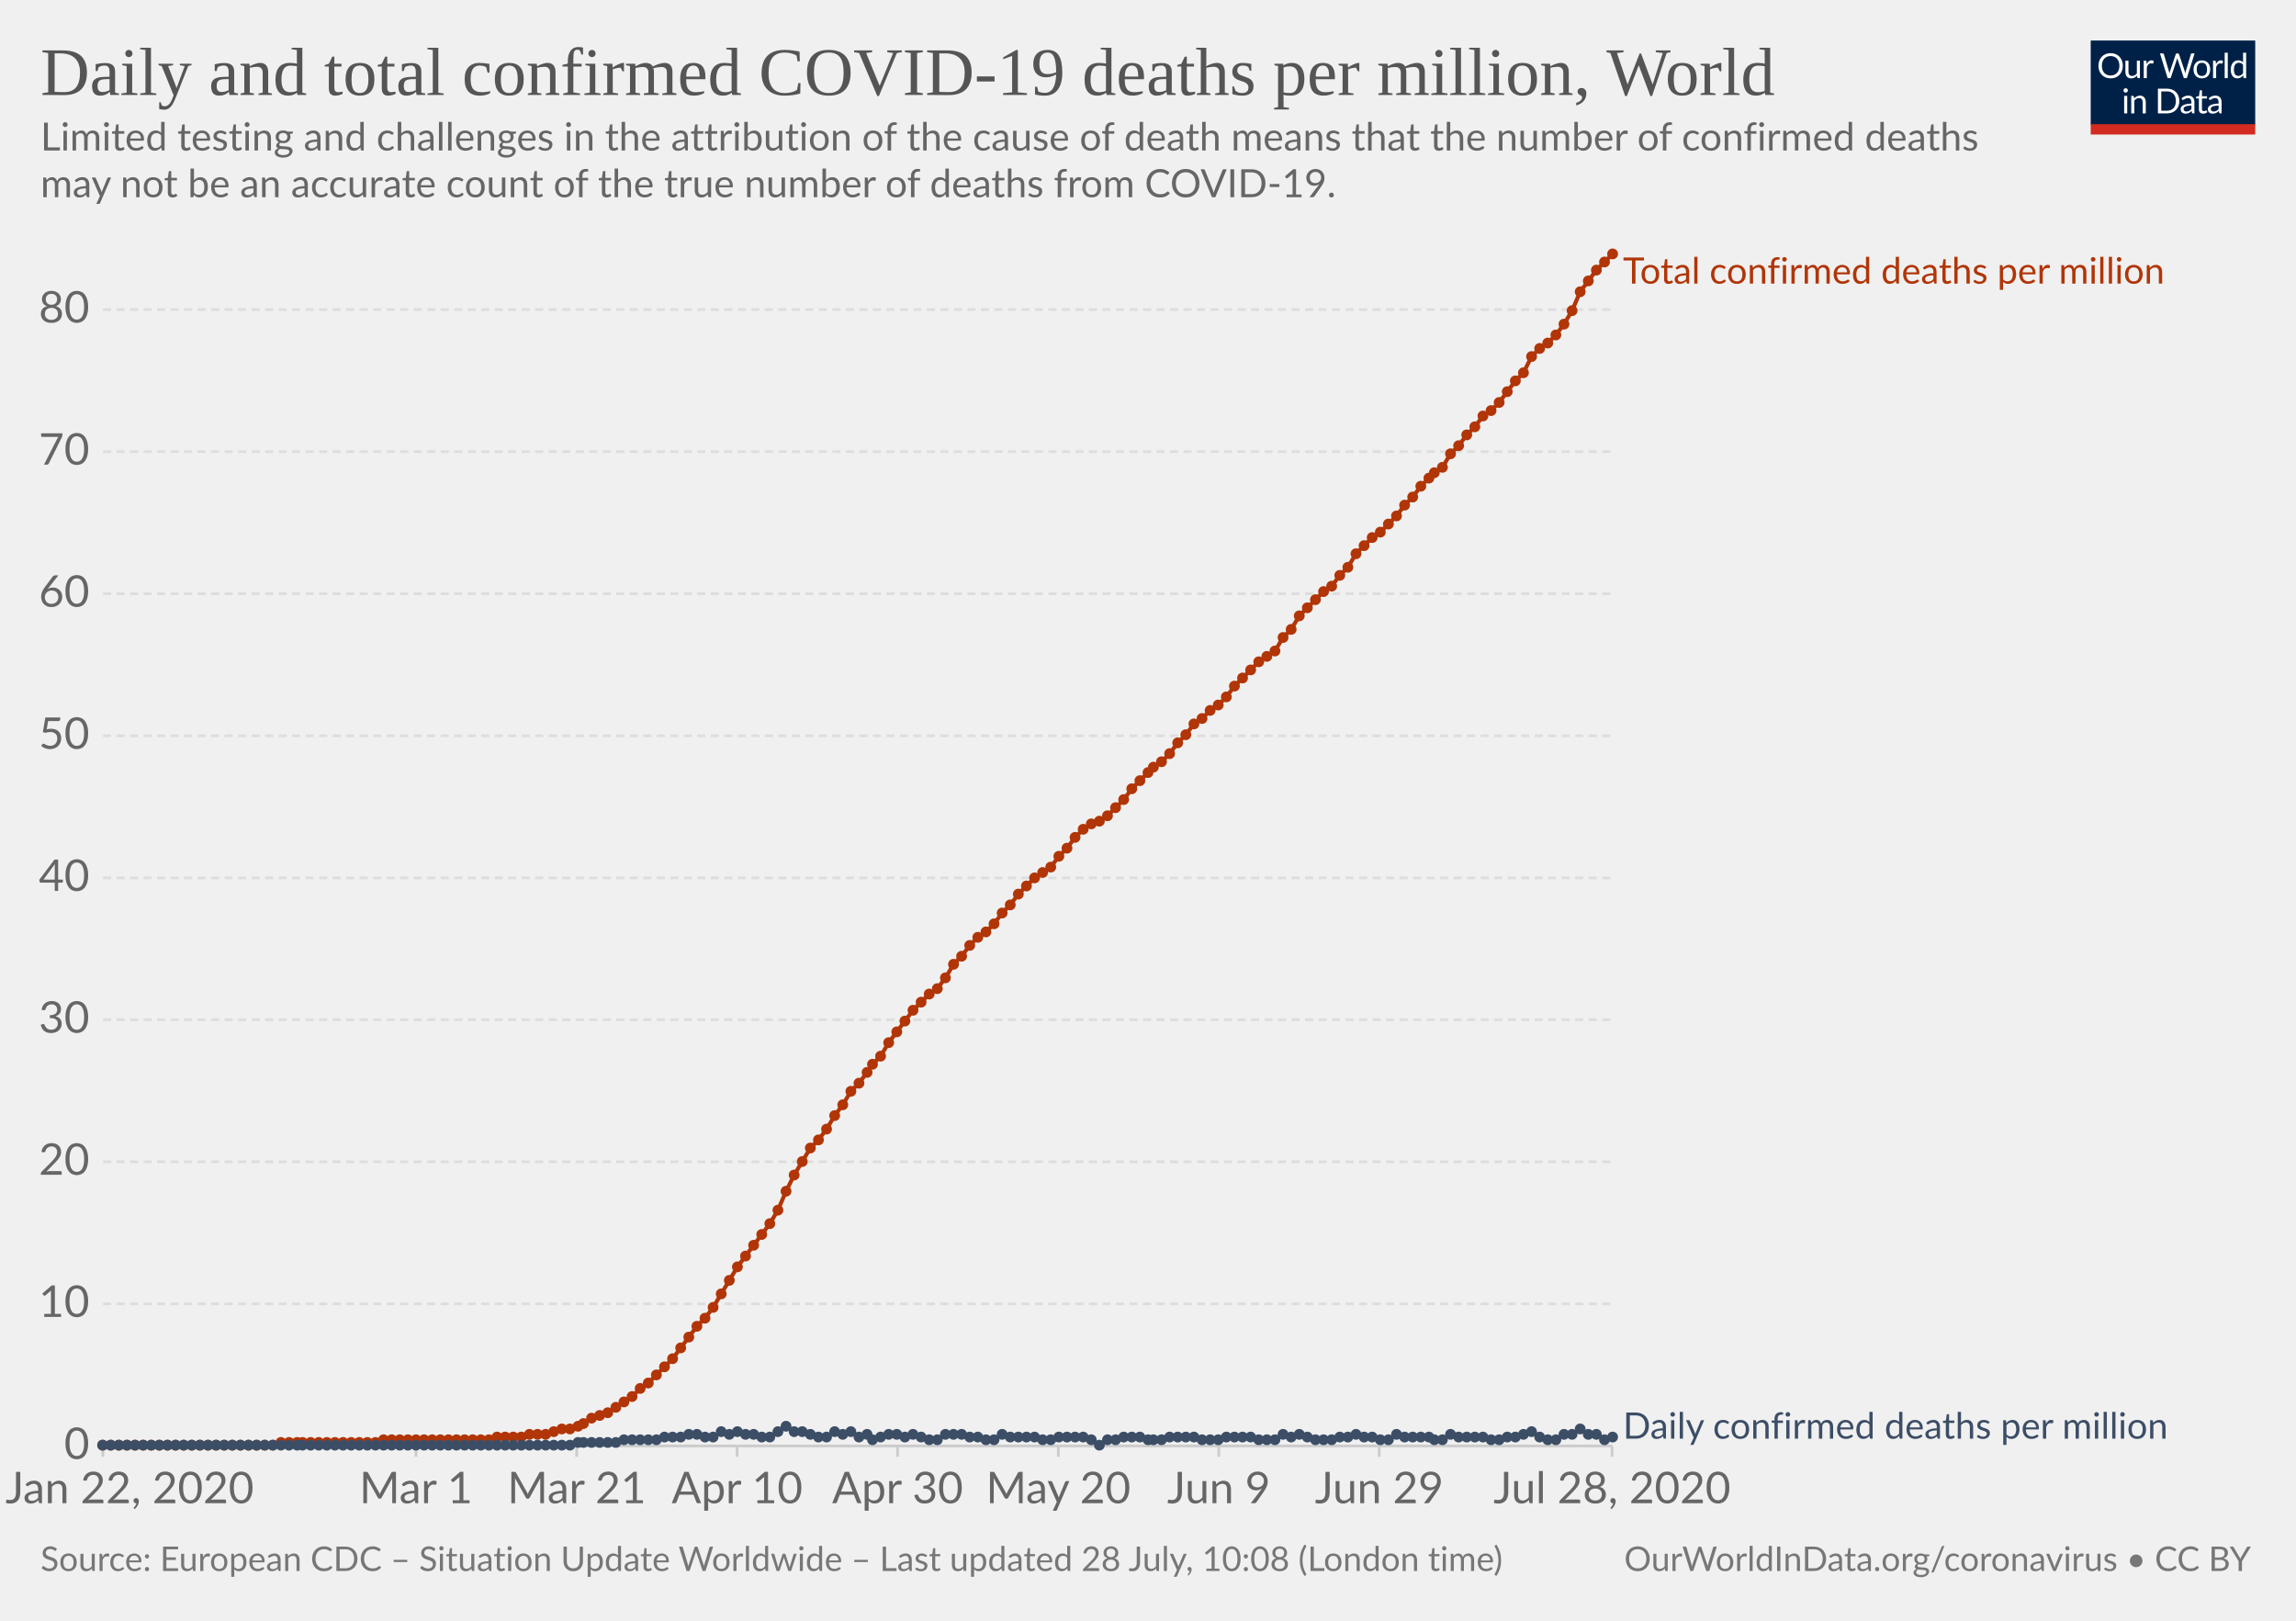
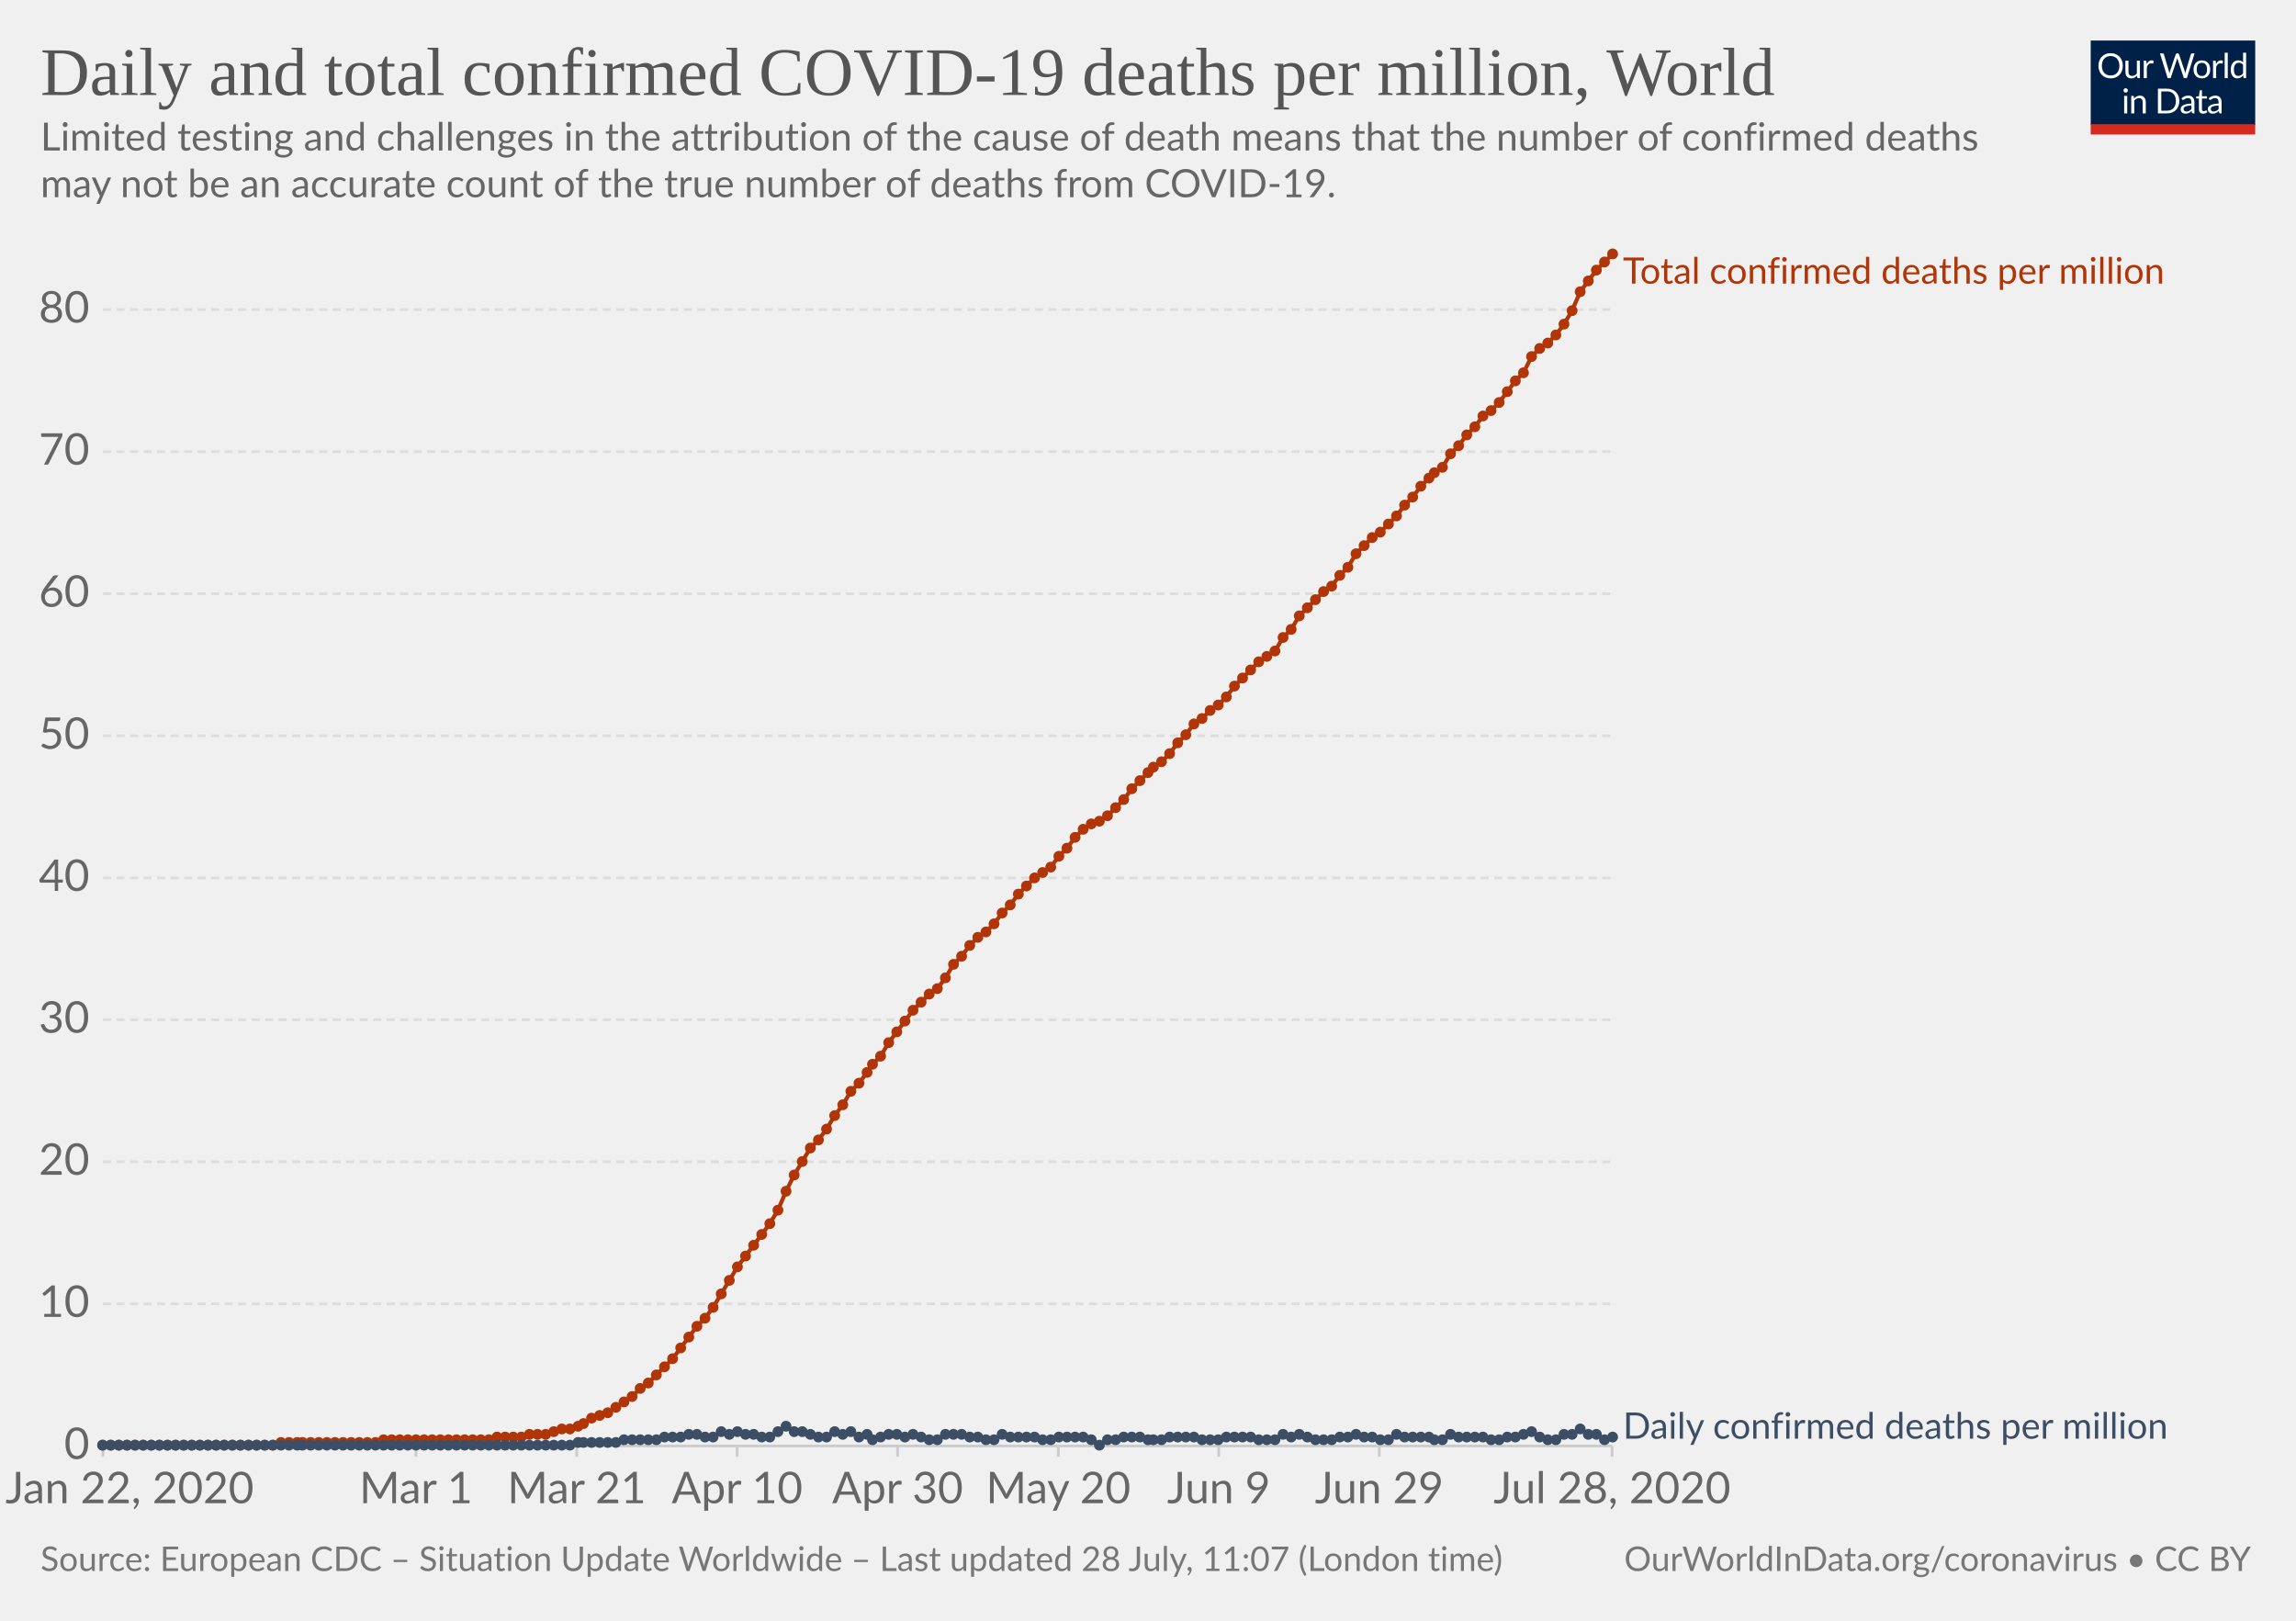
<svg xmlns="http://www.w3.org/2000/svg" version="1.1" style="background-color:#fff;-webkit-font-smoothing:antialiased" width="850" height="600" viewBox="0 0 850 600" font-family="Lato,'Helvetica Neue',Helvetica,Arial,sans-serif" font-size="18" text-rendering="optimizeLegibility">
  <g class="HeaderView">
    <g transform="matrix(.29 0 0 .29 774 15)">
      <svg width="210" height="120" viewBox="0 0 210 120" fill="none">
        <g clip-path="url(#clip0)">
          <path d="M0 0h210v107.89H0V0z" fill="#002147" />
          <path d="M40.98 32.25c0 2.36-.38 4.53-1.12 6.51a14.26 14.26 0 01-8.1 8.4c-1.9.78-4.02 1.17-6.34 1.17a16.6 16.6 0 01-6.33-1.17 14.31 14.31 0 01-8.08-8.4 18.29 18.29 0 01-1.12-6.51c0-2.36.38-4.53 1.12-6.5a14.32 14.32 0 018.07-8.44c1.92-.8 4.03-1.19 6.34-1.19 2.32 0 4.43.4 6.34 1.19 1.92.8 3.56 1.9 4.93 3.34a14.87 14.87 0 013.17 5.1 18.1 18.1 0 011.12 6.5zm-4.38 0c0-1.94-.26-3.68-.8-5.22a10.91 10.91 0 00-2.24-3.89 9.68 9.68 0 00-3.52-2.46 11.95 11.95 0 00-4.62-.86c-1.68 0-3.21.28-4.6.86a9.88 9.88 0 00-3.54 2.46 10.91 10.91 0 00-2.24 3.9c-.53 1.53-.8 3.27-.8 5.2 0 1.94.27 3.68.8 5.22a11.17 11.17 0 002.24 3.9 10.01 10.01 0 003.55 2.44c1.38.56 2.9.83 4.6.83 1.7 0 3.24-.27 4.61-.83a9.8 9.8 0 003.52-2.44 11.17 11.17 0 002.25-3.9c.53-1.54.8-3.28.8-5.21zm26.22-6.54V48H60.5c-.56 0-.9-.27-1.05-.81l-.31-2.4a12.45 12.45 0 01-3.26 2.6c-1.2.64-2.58.96-4.13.96-1.22 0-2.3-.2-3.24-.6a6.52 6.52 0 01-2.33-1.7 7.37 7.37 0 01-1.43-2.67c-.3-1.04-.46-2.2-.46-3.45V25.7h3.91v14.22c0 1.68.38 2.99 1.15 3.91.77.93 1.96 1.39 3.54 1.39 1.16 0 2.24-.27 3.23-.82a10.42 10.42 0 002.8-2.28V25.7h3.91zm8.61 4.47a9.94 9.94 0 012.6-3.56 5.64 5.64 0 013.76-1.3c.47 0 .92.05 1.34.15.44.1.83.27 1.17.49l-.3 2.92c-.09.37-.3.55-.66.55-.2 0-.5-.04-.9-.13a6.21 6.21 0 00-3.24.18c-.54.2-1.03.5-1.47.92-.42.4-.81.9-1.17 1.5-.33.58-.64 1.26-.92 2.02V48H67.7V25.71h2.25c.42 0 .72.08.88.25.16.16.27.44.33.83l.26 3.39zm61.16-13.7L122.75 48h-3.82l-7.99-24.05a21.95 21.95 0 01-.42-1.58 38.36 38.36 0 01-.44 1.58L102.05 48h-3.83L88.4 16.47h3.54c.38 0 .7.1.95.29.26.2.43.43.5.73l6.52 21.9c.1.4.2.83.28 1.28.1.46.2.94.29 1.46l.3-1.46c.12-.47.25-.9.38-1.27l7.41-21.91c.1-.25.26-.48.51-.69.27-.22.58-.33.95-.33h1.23c.38 0 .69.1.92.29.24.2.41.43.53.73l7.4 21.9a28.4 28.4 0 01.68 2.62 29.52 29.52 0 01.52-2.61l6.54-21.91c.07-.27.23-.5.48-.7.27-.21.58-.32.95-.32h3.32zm9.35 8.88c1.63 0 3.1.27 4.4.82a9.43 9.43 0 015.46 5.94c.5 1.4.74 2.98.74 4.73 0 1.76-.25 3.34-.74 4.75a9.43 9.43 0 01-5.46 5.92c-1.3.52-2.77.79-4.4.79-1.64 0-3.12-.27-4.44-.8a9.42 9.42 0 01-3.35-2.3c-.92-1-1.63-2.2-2.13-3.61-.49-1.41-.73-3-.73-4.75s.24-3.33.73-4.73c.5-1.43 1.2-2.64 2.13-3.63a9.4 9.4 0 013.35-2.31c1.32-.55 2.8-.82 4.44-.82zm0 19.89c2.2 0 3.84-.73 4.93-2.2 1.08-1.48 1.63-3.54 1.63-6.18 0-2.66-.55-4.72-1.63-6.2-1.09-1.49-2.73-2.23-4.93-2.23-1.12 0-2.09.2-2.93.57a5.7 5.7 0 00-2.06 1.65 7.5 7.5 0 00-1.24 2.67c-.26 1.04-.4 2.22-.4 3.54 0 2.64.55 4.7 1.64 6.18 1.1 1.47 2.76 2.2 4.99 2.2zm17.97-15.07a9.94 9.94 0 012.6-3.56 5.64 5.64 0 013.76-1.3c.47 0 .91.05 1.34.15.44.1.83.27 1.16.49l-.28 2.92c-.09.37-.31.55-.66.55-.2 0-.5-.04-.9-.13a6.2 6.2 0 00-3.24.18c-.54.2-1.03.5-1.47.92-.43.4-.82.9-1.17 1.5a13.1 13.1 0 00-.92 2.02V48h-3.94V25.71h2.24c.43 0 .72.08.88.25.17.16.28.44.33.83l.27 3.39zm15.04-14.59V48h-3.92V15.6h3.92zm19.55 15.43a6.22 6.22 0 00-2.38-2.05 6.7 6.7 0 00-2.86-.6c-2.07 0-3.66.75-4.77 2.23-1.12 1.48-1.68 3.6-1.68 6.33 0 1.46.13 2.7.38 3.74a7.29 7.29 0 001.1 2.56 4.35 4.35 0 001.78 1.45c.7.3 1.5.46 2.4.46 1.29 0 2.41-.3 3.36-.88a9.6 9.6 0 002.67-2.49V31.02zm3.91-15.43V48h-2.33c-.56 0-.9-.27-1.06-.81l-.35-2.71a12.13 12.13 0 01-3.25 2.77 8.28 8.28 0 01-4.23 1.06 7.31 7.31 0 01-6.14-2.9c-.73-.96-1.3-2.15-1.69-3.57a18.35 18.35 0 01.07-9.48 11.29 11.29 0 011.89-3.7 8.7 8.7 0 017.06-3.34 7.96 7.96 0 016.12 2.62V15.59h3.91zM46.61 70.71V93H42.7V70.71h3.91zm.84-7c0 .39-.08.75-.24 1.09a2.81 2.81 0 01-1.52 1.47 2.67 2.67 0 01-2.16 0 2.9 2.9 0 01-1.45-1.47 2.67 2.67 0 010-2.16c.15-.35.35-.65.6-.9.25-.27.53-.47.85-.62a2.67 2.67 0 012.16 0c.35.15.65.35.9.62.27.25.47.55.62.9.16.34.24.7.24 1.08zm7.97 10.24c.49-.54 1-1.04 1.54-1.48a9.85 9.85 0 013.66-1.84 8.96 8.96 0 015.43.35c.94.4 1.72.97 2.33 1.71a7.36 7.36 0 011.43 2.67c.32 1.04.49 2.19.49 3.45V93h-3.94V78.81c0-1.69-.4-3-1.17-3.92-.76-.93-1.93-1.4-3.5-1.4a6.6 6.6 0 00-3.25.83c-1 .56-1.92 1.31-2.77 2.27V93h-3.94V70.71h2.35c.56 0 .9.28 1.04.82l.3 2.42zm57.7 3.3c0 2.36-.37 4.5-1.11 6.44a14.3 14.3 0 01-3.17 4.98 14.1 14.1 0 01-4.93 3.2c-1.9.76-4.02 1.13-6.33 1.13H85.8V61.47h11.77c2.31 0 4.42.39 6.33 1.15a13.8 13.8 0 018.1 8.18 17.75 17.75 0 011.12 6.45zm-4.37 0c0-1.94-.26-3.67-.8-5.2a10.94 10.94 0 00-2.23-3.87 9.57 9.57 0 00-3.53-2.42 12.23 12.23 0 00-4.61-.83h-7.5v24.62h7.5c1.7 0 3.24-.28 4.61-.84a9.7 9.7 0 003.53-2.4 10.94 10.94 0 002.24-3.87c.53-1.53.8-3.26.8-5.2zm19.8 5.72c-1.8.06-3.34.2-4.62.44-1.26.22-2.3.51-3.1.88-.8.36-1.37.8-1.74 1.3-.35.5-.53 1.05-.53 1.67 0 .58.1 1.1.3 1.52a3 3 0 00.76 1.05c.34.27.73.46 1.17.6.45.11.94.17 1.45.17a7.28 7.28 0 003.5-.81 11.95 11.95 0 002.82-2.2v-4.62zm-12.65-9.11a12.73 12.73 0 013.98-2.66c1.43-.59 3-.88 4.73-.88 1.25 0 2.36.2 3.33.61a6.81 6.81 0 013.94 4.38c.33 1.04.5 2.19.5 3.43V93h-1.74a1.8 1.8 0 01-.88-.18c-.2-.13-.36-.38-.48-.74l-.44-2.12c-.59.55-1.16 1.03-1.72 1.46a9.48 9.48 0 01-3.74 1.7c-.69.15-1.46.23-2.3.23-.87 0-1.69-.12-2.45-.35a5.34 5.34 0 01-3.34-2.93 6.64 6.64 0 01-.49-2.64c0-.88.25-1.72.73-2.53a6.33 6.33 0 012.35-2.17c1.09-.63 2.5-1.15 4.25-1.54 1.75-.41 3.89-.65 6.42-.7v-1.75c0-1.73-.37-3.03-1.12-3.91-.75-.9-1.84-1.34-3.28-1.34-.97 0-1.78.12-2.44.37-.64.23-1.2.5-1.7.81l-1.23.82c-.33.23-.67.35-1 .35-.27 0-.5-.07-.69-.2a2.1 2.1 0 01-.48-.53l-.7-1.25zm27.67 19.5c-1.76 0-3.12-.5-4.07-1.48-.94-.98-1.41-2.4-1.41-4.25V74h-2.68a.9.9 0 01-.6-.2c-.16-.14-.24-.36-.24-.66v-1.56l3.65-.46.9-6.89a.9.9 0 01.29-.52.88.88 0 01.62-.22H142v7.67h6.44V74H142v13.38c0 .94.22 1.63.68 2.09.45.45 1.04.68 1.76.68a3.21 3.21 0 001.85-.53l.55-.35c.16-.12.3-.18.41-.18.2 0 .4.13.55.38l1.15 1.87a7.45 7.45 0 01-2.44 1.5c-.96.35-1.94.52-2.95.52zm19.68-10.4c-1.8.07-3.34.21-4.62.45-1.26.22-2.3.51-3.1.88-.8.36-1.37.8-1.74 1.3-.35.5-.53 1.05-.53 1.67 0 .58.1 1.1.3 1.52.18.42.44.77.76 1.05.34.27.73.46 1.17.6.45.11.94.17 1.45.17a7.3 7.3 0 003.5-.81 12.04 12.04 0 002.82-2.2v-4.62zm-12.65-9.1a12.72 12.72 0 013.99-2.66c1.42-.59 3-.88 4.72-.88 1.25 0 2.36.2 3.33.61a6.81 6.81 0 013.94 4.38c.33 1.04.5 2.19.5 3.43V93h-1.74a1.8 1.8 0 01-.88-.18c-.2-.13-.36-.38-.48-.74l-.44-2.12c-.59.55-1.16 1.03-1.72 1.46a9.48 9.48 0 01-3.74 1.7c-.69.15-1.46.23-2.3.23-.87 0-1.69-.12-2.45-.35a5.33 5.33 0 01-3.34-2.93 6.62 6.62 0 01-.49-2.64c0-.88.25-1.72.73-2.53a6.33 6.33 0 012.35-2.17c1.09-.63 2.5-1.15 4.25-1.54a31.2 31.2 0 016.42-.7v-1.75c0-1.73-.37-3.03-1.12-3.91-.75-.9-1.84-1.34-3.28-1.34-.97 0-1.78.12-2.44.37-.64.23-1.2.5-1.7.81-.46.3-.87.57-1.22.82-.34.23-.68.35-1.02.35-.26 0-.49-.07-.68-.2a1.88 1.88 0 01-.48-.53l-.7-1.25z" fill="#fff" />
          <path fill="#D42B21" d="M0 106.79h210V120H0z" />
        </g>
        <defs>
          <clipPath id="clip0">
            <path fill="#fff" d="M0 0h210v120H0z" />
          </clipPath>
        </defs>
      </svg>
    </g>
    <a href="https://ourworldindata.org/grapher/total-daily-covid-deaths-per-million" target="_blank" font-family="&quot;Playfair Display&quot;,Georgia,&quot;Times New Roman&quot;,serif">
      <text font-size="25.2" x="15" y="35.2" fill="#555">
        <tspan x="15" y="35.16">Daily and total confirmed COVID-19 deaths per million, World</tspan>
      </text>
    </a>
    <text font-size="14.4" x="15" y="55.7" fill="#666">
      <tspan x="15" y="55.72">Limited testing and challenges in the attribution of the cause of death means that the number of confirmed deaths</tspan>
      <tspan x="15" y="73">may not be an accurate count of the true number of deaths from COVID-19.</tspan>
    </text>
  </g>
  <g class="LineChart">
    <defs>
      <clipPath id="a">
        <path d="M28.14 0h830v924.6h-830z" />
      </clipPath>
    </defs>
    <g class="AxisBoxView">
      <g class="HorizontalAxis">
        <path stroke="#ccc" d="M38.1 535.3v4M154 535.3v4M213.5 535.3v4M272.9 535.3v4M332.3 535.3v4M391.8 535.3v4M451.2 535.3v4M510.6 535.3v4M596.8 535.3v4" />
        <text x="48" y="556.5" fill="#666" text-anchor="middle" font-size="16.2">Jan 22, 2020</text>
        <text x="154" y="556.5" fill="#666" text-anchor="middle" font-size="16.2">Mar 1</text>
        <text x="213.5" y="556.5" fill="#666" text-anchor="middle" font-size="16.2">Mar 21</text>
        <text x="272.9" y="556.5" fill="#666" text-anchor="middle" font-size="16.2">Apr 10</text>
        <text x="332.3" y="556.5" fill="#666" text-anchor="middle" font-size="16.2">Apr 30</text>
        <text x="391.8" y="556.5" fill="#666" text-anchor="middle" font-size="16.2">May 20</text>
        <text x="451.2" y="556.5" fill="#666" text-anchor="middle" font-size="16.2">Jun 9</text>
        <text x="510.6" y="556.5" fill="#666" text-anchor="middle" font-size="16.2">Jun 29</text>
        <text x="596.8" y="556.5" fill="#666" text-anchor="middle" font-size="16.2">Jul 28, 2020</text>
      </g>
      <g class="VerticalAxis" fill="#666" dominant-baseline="middle" text-anchor="end" font-size="16.2">
        <text x="33.14" y="535.3">0</text>
        <text x="33.14" y="482.7">10</text>
        <text x="33.14" y="430.1">20</text>
        <text x="33.14" y="377.5">30</text>
        <text x="33.14" y="325">40</text>
        <text x="33.14" y="272.4">50</text>
        <text x="33.14" y="219.8">60</text>
        <text x="33.14" y="167.2">70</text>
        <text x="33.14" y="114.6">80</text>
      </g>
      <g class="AxisGridLines horizontalLines">
        <path stroke="#ccc" d="M38.14 535.3h558.69" />
        <path stroke="#ddd" stroke-dasharray="3,2" d="M38.14 482.7h558.69M38.14 430.1h558.69M38.14 377.5h558.69M38.14 325h558.69M38.14 272.4h558.69M38.14 219.8h558.69M38.14 167.2h558.69M38.14 114.6h558.69" />
      </g>
    </g>
    <g clip-path="url(#a)">
      <g class="HeightedLegend" cursor="default">
        <g class="legendMark">
          <text font-size="13.5" x="600.8" y="105" fill="#B13507">
            <tspan x="600.83" y="105">Total confirmed deaths per million</tspan>
          </text>
        </g>
        <g class="legendMark">
          <text font-size="13.5" x="600.8" y="532.6" fill="#3C4E66">
            <tspan x="600.83" y="532.6">Daily confirmed deaths per million</tspan>
          </text>
        </g>
      </g>
      <g class="Lines">
        <g class="key-World_0">
          <path stroke="#B13507" stroke-linecap="round" d="M38 535h63l3-1h35l3-1h39l3-1h9l3-1h6l3-1 3-1h3l3-1 2-1 3-2 3-1 3-1 3-2 3-2 3-2 3-3 3-2 3-3 3-3 3-3 3-4 3-4 3-4 3-3 3-4 3-5 3-5 3-5 3-4 3-4 3-4 3-4 3-5 3-7 3-6 3-5 3-5 3-3 3-4 3-5 3-4 3-5 3-3 3-4 2-3 3-3 3-5 3-4 3-4 3-4 3-3 3-3 3-2 3-4 3-5 3-3 3-4 3-3 3-2 3-3 3-4 3-3 3-4 3-3 3-3 3-2 3-2 3-4 3-3 3-4 3-3 3-2 3-1 3-2 3-3 3-3 3-4 3-3 3-3 2-2 3-2 3-3 3-4 3-3 3-4 3-2 3-3 3-2 3-3 3-4 3-3 3-3 3-3 3-2 3-2 3-5 3-3 3-5 3-3 3-3 3-3 3-2 3-4 3-3 3-5 3-3 3-3 3-2 3-3 3-3 3-4 3-3 3-4 3-3 2-2 3-2 3-5 3-3 3-4 3-3 3-4 3-2 3-3 3-4 3-4 3-3 3-6 3-3 3-2 3-3 3-4 3-5 3-7 3-4 3-4 3-3 3-3" fill="none" stroke-width="1.5" />
          <g fill="#B13507">
            <circle cx="38" cy="535" r="2" />
            <circle cx="41" cy="535" r="2" />
            <circle cx="44" cy="535" r="2" />
            <circle cx="47" cy="535" r="2" />
            <circle cx="50" cy="535" r="2" />
            <circle cx="53" cy="535" r="2" />
            <circle cx="56" cy="535" r="2" />
            <circle cx="59" cy="535" r="2" />
            <circle cx="62" cy="535" r="2" />
            <circle cx="65" cy="535" r="2" />
            <circle cx="68" cy="535" r="2" />
            <circle cx="71" cy="535" r="2" />
            <circle cx="74" cy="535" r="2" />
            <circle cx="77" cy="535" r="2" />
            <circle cx="80" cy="535" r="2" />
            <circle cx="83" cy="535" r="2" />
            <circle cx="86" cy="535" r="2" />
            <circle cx="89" cy="535" r="2" />
            <circle cx="92" cy="535" r="2" />
            <circle cx="95" cy="535" r="2" />
            <circle cx="98" cy="535" r="2" />
            <circle cx="101" cy="535" r="2" />
            <circle cx="104" cy="534" r="2" />
            <circle cx="107" cy="534" r="2" />
            <circle cx="110" cy="534" r="2" />
            <circle cx="112" cy="534" r="2" />
            <circle cx="115" cy="534" r="2" />
            <circle cx="118" cy="534" r="2" />
            <circle cx="121" cy="534" r="2" />
            <circle cx="124" cy="534" r="2" />
            <circle cx="127" cy="534" r="2" />
            <circle cx="130" cy="534" r="2" />
            <circle cx="133" cy="534" r="2" />
            <circle cx="136" cy="534" r="2" />
            <circle cx="139" cy="534" r="2" />
            <circle cx="142" cy="533" r="2" />
            <circle cx="145" cy="533" r="2" />
            <circle cx="148" cy="533" r="2" />
            <circle cx="151" cy="533" r="2" />
            <circle cx="154" cy="533" r="2" />
            <circle cx="157" cy="533" r="2" />
            <circle cx="160" cy="533" r="2" />
            <circle cx="163" cy="533" r="2" />
            <circle cx="166" cy="533" r="2" />
            <circle cx="169" cy="533" r="2" />
            <circle cx="172" cy="533" r="2" />
            <circle cx="175" cy="533" r="2" />
            <circle cx="178" cy="533" r="2" />
            <circle cx="181" cy="533" r="2" />
            <circle cx="184" cy="532" r="2" />
            <circle cx="187" cy="532" r="2" />
            <circle cx="190" cy="532" r="2" />
            <circle cx="193" cy="532" r="2" />
            <circle cx="196" cy="531" r="2" />
            <circle cx="199" cy="531" r="2" />
            <circle cx="202" cy="531" r="2" />
            <circle cx="205" cy="530" r="2" />
            <circle cx="208" cy="529" r="2" />
            <circle cx="211" cy="529" r="2" />
            <circle cx="214" cy="528" r="2" />
            <circle cx="216" cy="527" r="2" />
            <circle cx="219" cy="525" r="2" />
            <circle cx="222" cy="524" r="2" />
            <circle cx="225" cy="523" r="2" />
            <circle cx="228" cy="521" r="2" />
            <circle cx="231" cy="519" r="2" />
            <circle cx="234" cy="517" r="2" />
            <circle cx="237" cy="514" r="2" />
            <circle cx="240" cy="512" r="2" />
            <circle cx="243" cy="509" r="2" />
            <circle cx="246" cy="506" r="2" />
            <circle cx="249" cy="503" r="2" />
            <circle cx="252" cy="499" r="2" />
            <circle cx="255" cy="495" r="2" />
            <circle cx="258" cy="491" r="2" />
            <circle cx="261" cy="488" r="2" />
            <circle cx="264" cy="484" r="2" />
            <circle cx="267" cy="479" r="2" />
            <circle cx="270" cy="474" r="2" />
            <circle cx="273" cy="469" r="2" />
            <circle cx="276" cy="465" r="2" />
            <circle cx="279" cy="461" r="2" />
            <circle cx="282" cy="457" r="2" />
            <circle cx="285" cy="453" r="2" />
            <circle cx="288" cy="448" r="2" />
            <circle cx="291" cy="441" r="2" />
            <circle cx="294" cy="435" r="2" />
            <circle cx="297" cy="430" r="2" />
            <circle cx="300" cy="425" r="2" />
            <circle cx="303" cy="422" r="2" />
            <circle cx="306" cy="418" r="2" />
            <circle cx="309" cy="413" r="2" />
            <circle cx="312" cy="409" r="2" />
            <circle cx="315" cy="404" r="2" />
            <circle cx="318" cy="401" r="2" />
            <circle cx="321" cy="397" r="2" />
            <circle cx="323" cy="394" r="2" />
            <circle cx="326" cy="391" r="2" />
            <circle cx="329" cy="386" r="2" />
            <circle cx="332" cy="382" r="2" />
            <circle cx="335" cy="378" r="2" />
            <circle cx="338" cy="374" r="2" />
            <circle cx="341" cy="371" r="2" />
            <circle cx="344" cy="368" r="2" />
            <circle cx="347" cy="366" r="2" />
            <circle cx="350" cy="362" r="2" />
            <circle cx="353" cy="357" r="2" />
            <circle cx="356" cy="354" r="2" />
            <circle cx="359" cy="350" r="2" />
            <circle cx="362" cy="347" r="2" />
            <circle cx="365" cy="345" r="2" />
            <circle cx="368" cy="342" r="2" />
            <circle cx="371" cy="338" r="2" />
            <circle cx="374" cy="335" r="2" />
            <circle cx="377" cy="331" r="2" />
            <circle cx="380" cy="328" r="2" />
            <circle cx="383" cy="325" r="2" />
            <circle cx="386" cy="323" r="2" />
            <circle cx="389" cy="321" r="2" />
            <circle cx="392" cy="317" r="2" />
            <circle cx="395" cy="314" r="2" />
            <circle cx="398" cy="310" r="2" />
            <circle cx="401" cy="307" r="2" />
            <circle cx="404" cy="305" r="2" />
            <circle cx="407" cy="304" r="2" />
            <circle cx="410" cy="302" r="2" />
            <circle cx="413" cy="299" r="2" />
            <circle cx="416" cy="296" r="2" />
            <circle cx="419" cy="292" r="2" />
            <circle cx="422" cy="289" r="2" />
            <circle cx="425" cy="286" r="2" />
            <circle cx="427" cy="284" r="2" />
            <circle cx="430" cy="282" r="2" />
            <circle cx="433" cy="279" r="2" />
            <circle cx="436" cy="275" r="2" />
            <circle cx="439" cy="272" r="2" />
            <circle cx="442" cy="268" r="2" />
            <circle cx="445" cy="266" r="2" />
            <circle cx="448" cy="263" r="2" />
            <circle cx="451" cy="261" r="2" />
            <circle cx="454" cy="258" r="2" />
            <circle cx="457" cy="254" r="2" />
            <circle cx="460" cy="251" r="2" />
            <circle cx="463" cy="248" r="2" />
            <circle cx="466" cy="245" r="2" />
            <circle cx="469" cy="243" r="2" />
            <circle cx="472" cy="241" r="2" />
            <circle cx="475" cy="236" r="2" />
            <circle cx="478" cy="233" r="2" />
            <circle cx="481" cy="228" r="2" />
            <circle cx="484" cy="225" r="2" />
            <circle cx="487" cy="222" r="2" />
            <circle cx="490" cy="219" r="2" />
            <circle cx="493" cy="217" r="2" />
            <circle cx="496" cy="213" r="2" />
            <circle cx="499" cy="210" r="2" />
            <circle cx="502" cy="205" r="2" />
            <circle cx="505" cy="202" r="2" />
            <circle cx="508" cy="199" r="2" />
            <circle cx="511" cy="197" r="2" />
            <circle cx="514" cy="194" r="2" />
            <circle cx="517" cy="191" r="2" />
            <circle cx="520" cy="187" r="2" />
            <circle cx="523" cy="184" r="2" />
            <circle cx="526" cy="180" r="2" />
            <circle cx="529" cy="177" r="2" />
            <circle cx="531" cy="175" r="2" />
            <circle cx="534" cy="173" r="2" />
            <circle cx="537" cy="168" r="2" />
            <circle cx="540" cy="165" r="2" />
            <circle cx="543" cy="161" r="2" />
            <circle cx="546" cy="158" r="2" />
            <circle cx="549" cy="154" r="2" />
            <circle cx="552" cy="152" r="2" />
            <circle cx="555" cy="149" r="2" />
            <circle cx="558" cy="145" r="2" />
            <circle cx="561" cy="141" r="2" />
            <circle cx="564" cy="138" r="2" />
            <circle cx="567" cy="132" r="2" />
            <circle cx="570" cy="129" r="2" />
            <circle cx="573" cy="127" r="2" />
            <circle cx="576" cy="124" r="2" />
            <circle cx="579" cy="120" r="2" />
            <circle cx="582" cy="115" r="2" />
            <circle cx="585" cy="108" r="2" />
            <circle cx="588" cy="104" r="2" />
            <circle cx="591" cy="100" r="2" />
            <circle cx="594" cy="97" r="2" />
            <circle cx="597" cy="94" r="2" />
          </g>
        </g>
        <g class="key-World_1">
          <path stroke="#3C4E66" stroke-linecap="round" d="M38 535h173l3-1h14l3-1h12l3-1h6l3-1h3l3 1h3l3-2 3 1 3-1 3 1h3l3 1h3l3-2 3-2 3 2h3l3 1 3 1h3l3-2 3 1 3-1 3 2 3-1 2 2 3-1 3-1h3l3 1 3-1 3 1 3 1h3l3-2h6l3 1h3l3 1h3l3-2 3 1h9l3 1h3l3-1h9l3 1 3 2 3-2h3l3-1h6l3 1h5l3-1h9l3 1h6l3-1h9l3 1h6l3-2 3 1 3-1 3 1 3 1h6l3-1h3l3-1 3 1h3l3 1h3l3-2 3 1h9l2 1h3l3-2 3 1h9l3 1h3l3-1h3l3-1 3-1 3 2 3 1h3l3-2h3l3-2 3 2h3l3 2 3-1" fill="none" stroke-width="1.5" />
          <g fill="#3C4E66">
            <circle cx="38" cy="535" r="2" />
            <circle cx="41" cy="535" r="2" />
            <circle cx="44" cy="535" r="2" />
            <circle cx="47" cy="535" r="2" />
            <circle cx="50" cy="535" r="2" />
            <circle cx="53" cy="535" r="2" />
            <circle cx="56" cy="535" r="2" />
            <circle cx="59" cy="535" r="2" />
            <circle cx="62" cy="535" r="2" />
            <circle cx="65" cy="535" r="2" />
            <circle cx="68" cy="535" r="2" />
            <circle cx="71" cy="535" r="2" />
            <circle cx="74" cy="535" r="2" />
            <circle cx="77" cy="535" r="2" />
            <circle cx="80" cy="535" r="2" />
            <circle cx="83" cy="535" r="2" />
            <circle cx="86" cy="535" r="2" />
            <circle cx="89" cy="535" r="2" />
            <circle cx="92" cy="535" r="2" />
            <circle cx="95" cy="535" r="2" />
            <circle cx="98" cy="535" r="2" />
            <circle cx="101" cy="535" r="2" />
            <circle cx="104" cy="535" r="2" />
            <circle cx="107" cy="535" r="2" />
            <circle cx="110" cy="535" r="2" />
            <circle cx="112" cy="535" r="2" />
            <circle cx="115" cy="535" r="2" />
            <circle cx="118" cy="535" r="2" />
            <circle cx="121" cy="535" r="2" />
            <circle cx="124" cy="535" r="2" />
            <circle cx="127" cy="535" r="2" />
            <circle cx="130" cy="535" r="2" />
            <circle cx="133" cy="535" r="2" />
            <circle cx="136" cy="535" r="2" />
            <circle cx="139" cy="535" r="2" />
            <circle cx="142" cy="535" r="2" />
            <circle cx="145" cy="535" r="2" />
            <circle cx="148" cy="535" r="2" />
            <circle cx="151" cy="535" r="2" />
            <circle cx="154" cy="535" r="2" />
            <circle cx="157" cy="535" r="2" />
            <circle cx="160" cy="535" r="2" />
            <circle cx="163" cy="535" r="2" />
            <circle cx="166" cy="535" r="2" />
            <circle cx="169" cy="535" r="2" />
            <circle cx="172" cy="535" r="2" />
            <circle cx="175" cy="535" r="2" />
            <circle cx="178" cy="535" r="2" />
            <circle cx="181" cy="535" r="2" />
            <circle cx="184" cy="535" r="2" />
            <circle cx="187" cy="535" r="2" />
            <circle cx="190" cy="535" r="2" />
            <circle cx="193" cy="535" r="2" />
            <circle cx="196" cy="535" r="2" />
            <circle cx="199" cy="535" r="2" />
            <circle cx="202" cy="535" r="2" />
            <circle cx="205" cy="535" r="2" />
            <circle cx="208" cy="535" r="2" />
            <circle cx="211" cy="535" r="2" />
            <circle cx="214" cy="534" r="2" />
            <circle cx="216" cy="534" r="2" />
            <circle cx="219" cy="534" r="2" />
            <circle cx="222" cy="534" r="2" />
            <circle cx="225" cy="534" r="2" />
            <circle cx="228" cy="534" r="2" />
            <circle cx="231" cy="533" r="2" />
            <circle cx="234" cy="533" r="2" />
            <circle cx="237" cy="533" r="2" />
            <circle cx="240" cy="533" r="2" />
            <circle cx="243" cy="533" r="2" />
            <circle cx="246" cy="532" r="2" />
            <circle cx="249" cy="532" r="2" />
            <circle cx="252" cy="532" r="2" />
            <circle cx="255" cy="531" r="2" />
            <circle cx="258" cy="531" r="2" />
            <circle cx="261" cy="532" r="2" />
            <circle cx="264" cy="532" r="2" />
            <circle cx="267" cy="530" r="2" />
            <circle cx="270" cy="531" r="2" />
            <circle cx="273" cy="530" r="2" />
            <circle cx="276" cy="531" r="2" />
            <circle cx="279" cy="531" r="2" />
            <circle cx="282" cy="532" r="2" />
            <circle cx="285" cy="532" r="2" />
            <circle cx="288" cy="530" r="2" />
            <circle cx="291" cy="528" r="2" />
            <circle cx="294" cy="530" r="2" />
            <circle cx="297" cy="530" r="2" />
            <circle cx="300" cy="531" r="2" />
            <circle cx="303" cy="532" r="2" />
            <circle cx="306" cy="532" r="2" />
            <circle cx="309" cy="530" r="2" />
            <circle cx="312" cy="531" r="2" />
            <circle cx="315" cy="530" r="2" />
            <circle cx="318" cy="532" r="2" />
            <circle cx="321" cy="531" r="2" />
            <circle cx="323" cy="533" r="2" />
            <circle cx="326" cy="532" r="2" />
            <circle cx="329" cy="531" r="2" />
            <circle cx="332" cy="531" r="2" />
            <circle cx="335" cy="532" r="2" />
            <circle cx="338" cy="531" r="2" />
            <circle cx="341" cy="532" r="2" />
            <circle cx="344" cy="533" r="2" />
            <circle cx="347" cy="533" r="2" />
            <circle cx="350" cy="531" r="2" />
            <circle cx="353" cy="531" r="2" />
            <circle cx="356" cy="531" r="2" />
            <circle cx="359" cy="532" r="2" />
            <circle cx="362" cy="532" r="2" />
            <circle cx="365" cy="533" r="2" />
            <circle cx="368" cy="533" r="2" />
            <circle cx="371" cy="531" r="2" />
            <circle cx="374" cy="532" r="2" />
            <circle cx="377" cy="532" r="2" />
            <circle cx="380" cy="532" r="2" />
            <circle cx="383" cy="532" r="2" />
            <circle cx="386" cy="533" r="2" />
            <circle cx="389" cy="533" r="2" />
            <circle cx="392" cy="532" r="2" />
            <circle cx="395" cy="532" r="2" />
            <circle cx="398" cy="532" r="2" />
            <circle cx="401" cy="532" r="2" />
            <circle cx="404" cy="533" r="2" />
            <circle cx="407" cy="535" r="2" />
            <circle cx="410" cy="533" r="2" />
            <circle cx="413" cy="533" r="2" />
            <circle cx="416" cy="532" r="2" />
            <circle cx="419" cy="532" r="2" />
            <circle cx="422" cy="532" r="2" />
            <circle cx="425" cy="533" r="2" />
            <circle cx="427" cy="533" r="2" />
            <circle cx="430" cy="533" r="2" />
            <circle cx="433" cy="532" r="2" />
            <circle cx="436" cy="532" r="2" />
            <circle cx="439" cy="532" r="2" />
            <circle cx="442" cy="532" r="2" />
            <circle cx="445" cy="533" r="2" />
            <circle cx="448" cy="533" r="2" />
            <circle cx="451" cy="533" r="2" />
            <circle cx="454" cy="532" r="2" />
            <circle cx="457" cy="532" r="2" />
            <circle cx="460" cy="532" r="2" />
            <circle cx="463" cy="532" r="2" />
            <circle cx="466" cy="533" r="2" />
            <circle cx="469" cy="533" r="2" />
            <circle cx="472" cy="533" r="2" />
            <circle cx="475" cy="531" r="2" />
            <circle cx="478" cy="532" r="2" />
            <circle cx="481" cy="531" r="2" />
            <circle cx="484" cy="532" r="2" />
            <circle cx="487" cy="533" r="2" />
            <circle cx="490" cy="533" r="2" />
            <circle cx="493" cy="533" r="2" />
            <circle cx="496" cy="532" r="2" />
            <circle cx="499" cy="532" r="2" />
            <circle cx="502" cy="531" r="2" />
            <circle cx="505" cy="532" r="2" />
            <circle cx="508" cy="532" r="2" />
            <circle cx="511" cy="533" r="2" />
            <circle cx="514" cy="533" r="2" />
            <circle cx="517" cy="531" r="2" />
            <circle cx="520" cy="532" r="2" />
            <circle cx="523" cy="532" r="2" />
            <circle cx="526" cy="532" r="2" />
            <circle cx="529" cy="532" r="2" />
            <circle cx="531" cy="533" r="2" />
            <circle cx="534" cy="533" r="2" />
            <circle cx="537" cy="531" r="2" />
            <circle cx="540" cy="532" r="2" />
            <circle cx="543" cy="532" r="2" />
            <circle cx="546" cy="532" r="2" />
            <circle cx="549" cy="532" r="2" />
            <circle cx="552" cy="533" r="2" />
            <circle cx="555" cy="533" r="2" />
            <circle cx="558" cy="532" r="2" />
            <circle cx="561" cy="532" r="2" />
            <circle cx="564" cy="531" r="2" />
            <circle cx="567" cy="530" r="2" />
            <circle cx="570" cy="532" r="2" />
            <circle cx="573" cy="533" r="2" />
            <circle cx="576" cy="533" r="2" />
            <circle cx="579" cy="531" r="2" />
            <circle cx="582" cy="531" r="2" />
            <circle cx="585" cy="529" r="2" />
            <circle cx="588" cy="531" r="2" />
            <circle cx="591" cy="531" r="2" />
            <circle cx="594" cy="533" r="2" />
            <circle cx="597" cy="532" r="2" />
          </g>
        </g>
      </g>
    </g>
  </g>
  <g class="SourcesFooter" fill="#777">
    <g class="clickable" fill="#777">
      <text font-size="12.6" x="15" y="581.6">
-         <tspan x="15" y="581.58">Source: European CDC – Situation Update Worldwide – Last updated 28 July, 10:08 (London time)</tspan>
+         <tspan x="15" y="581.58">Source: European CDC – Situation Update Worldwide – Last updated 28 July, 11:07 (London time)</tspan>
      </text>
    </g>
    <text font-size="12.6" x="601.3" y="581.6">
      <tspan x="601.27" y="581.58">
        <a target="_blank" href="https://ourworldindata.org/coronavirus" fill="#777">OurWorldInData.org/coronavirus</a> • <a class="cclogo" href="http://creativecommons.org/licenses/by/4.0/deed.en_US" target="_blank" fill="#777">CC BY</a>
      </tspan>
    </text>
  </g>
</svg>
